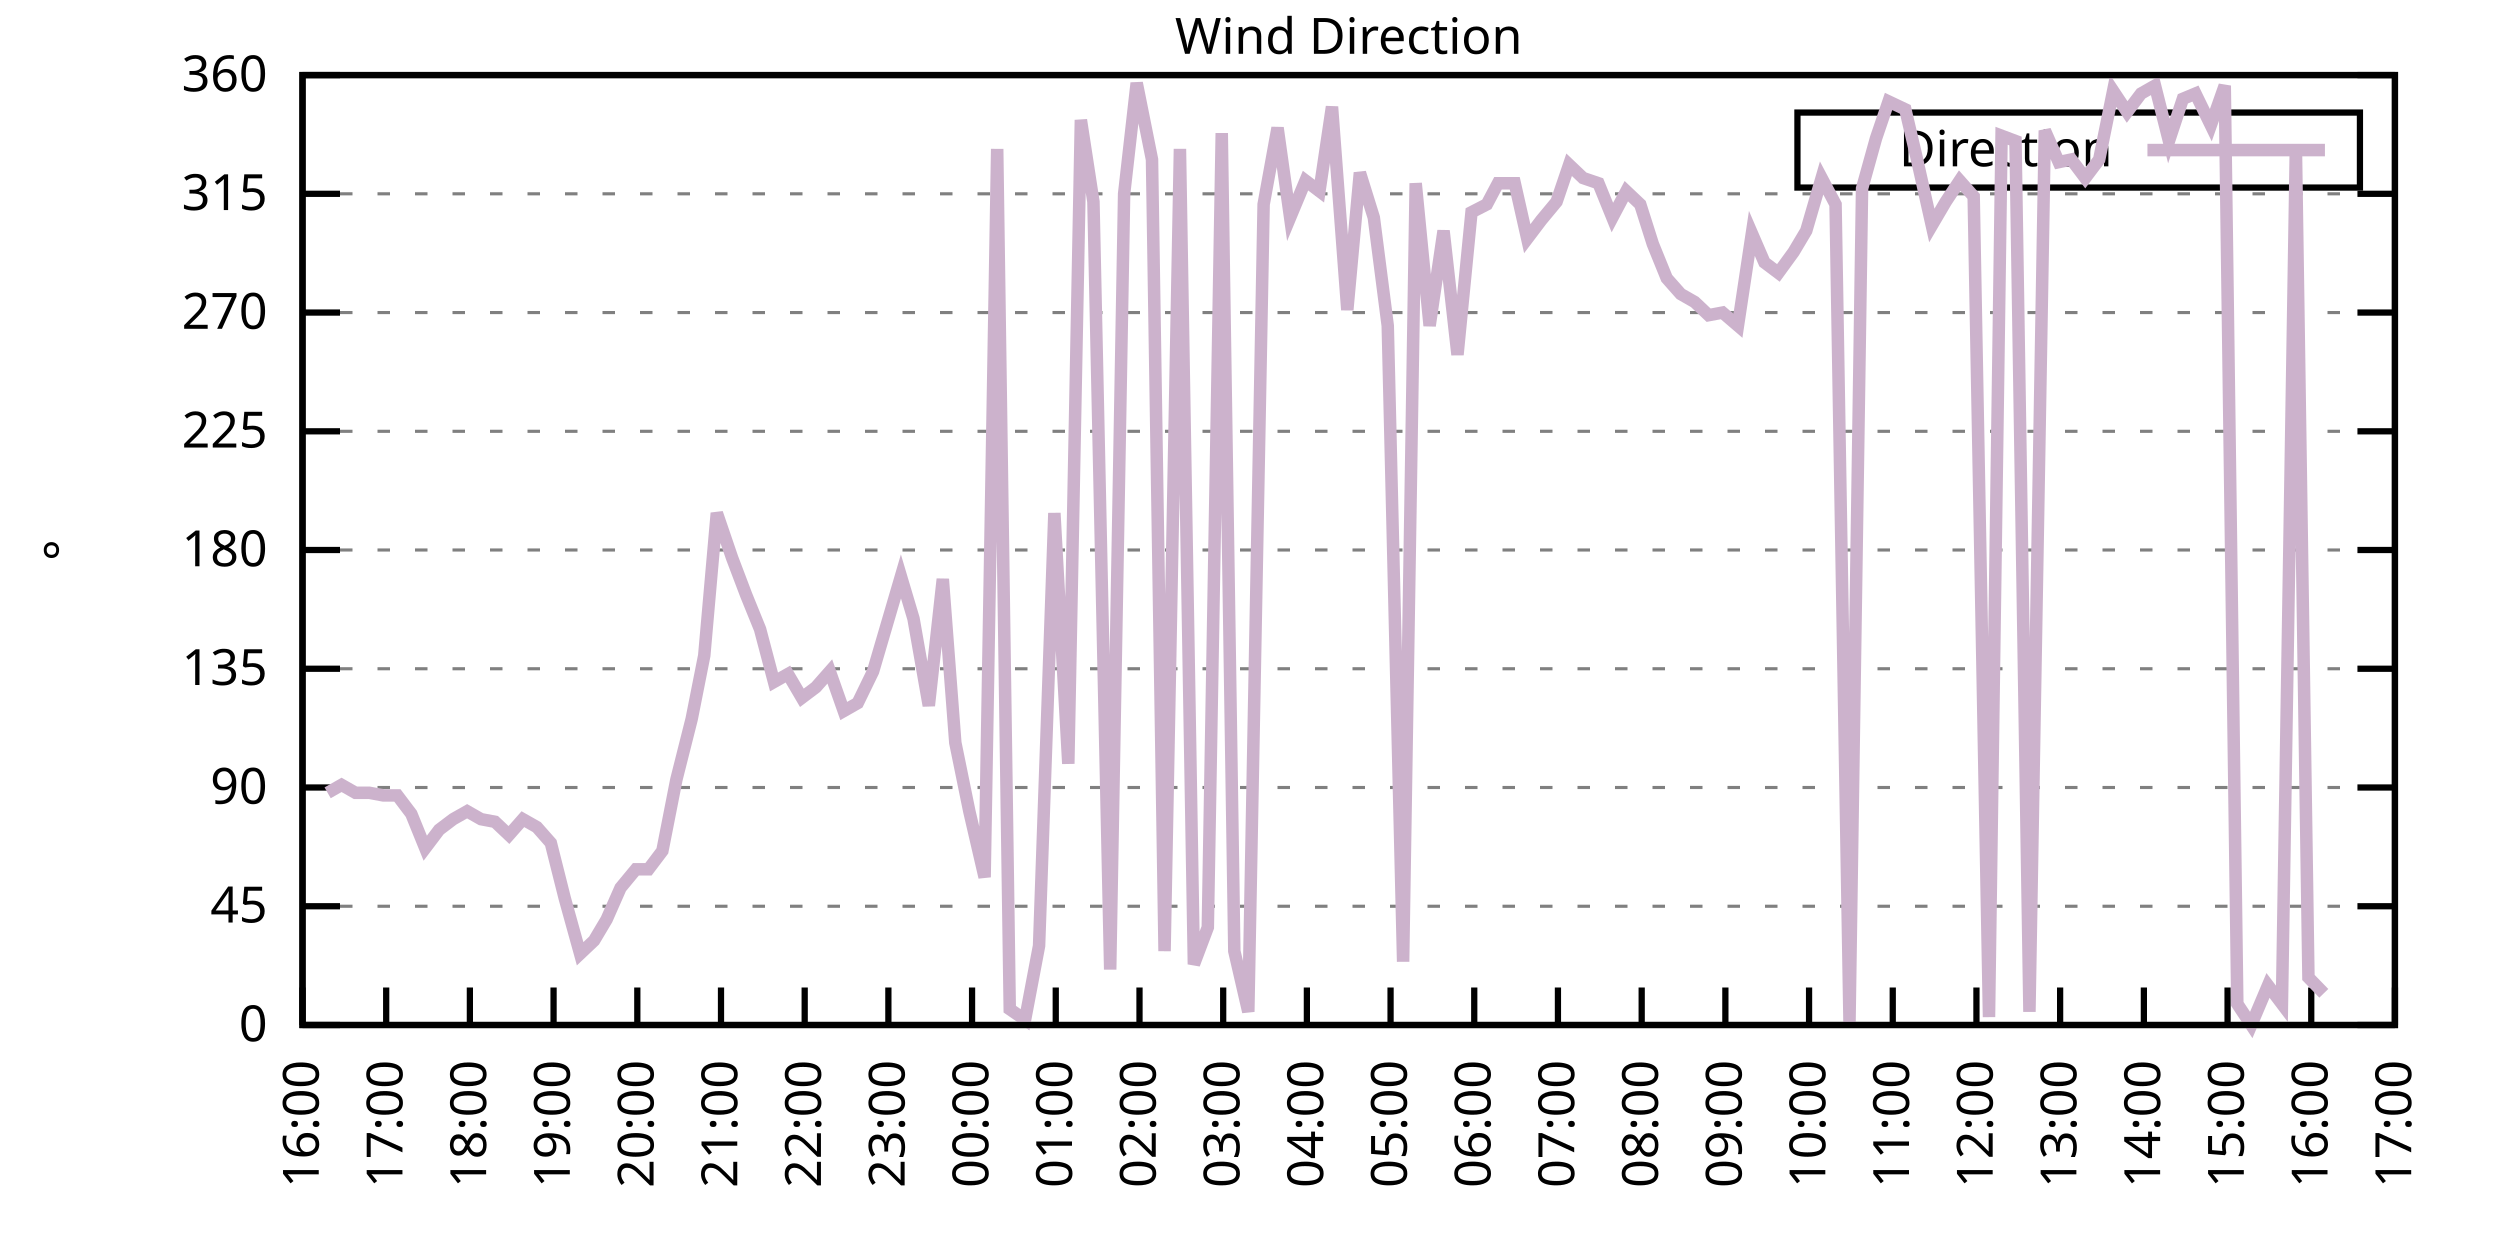
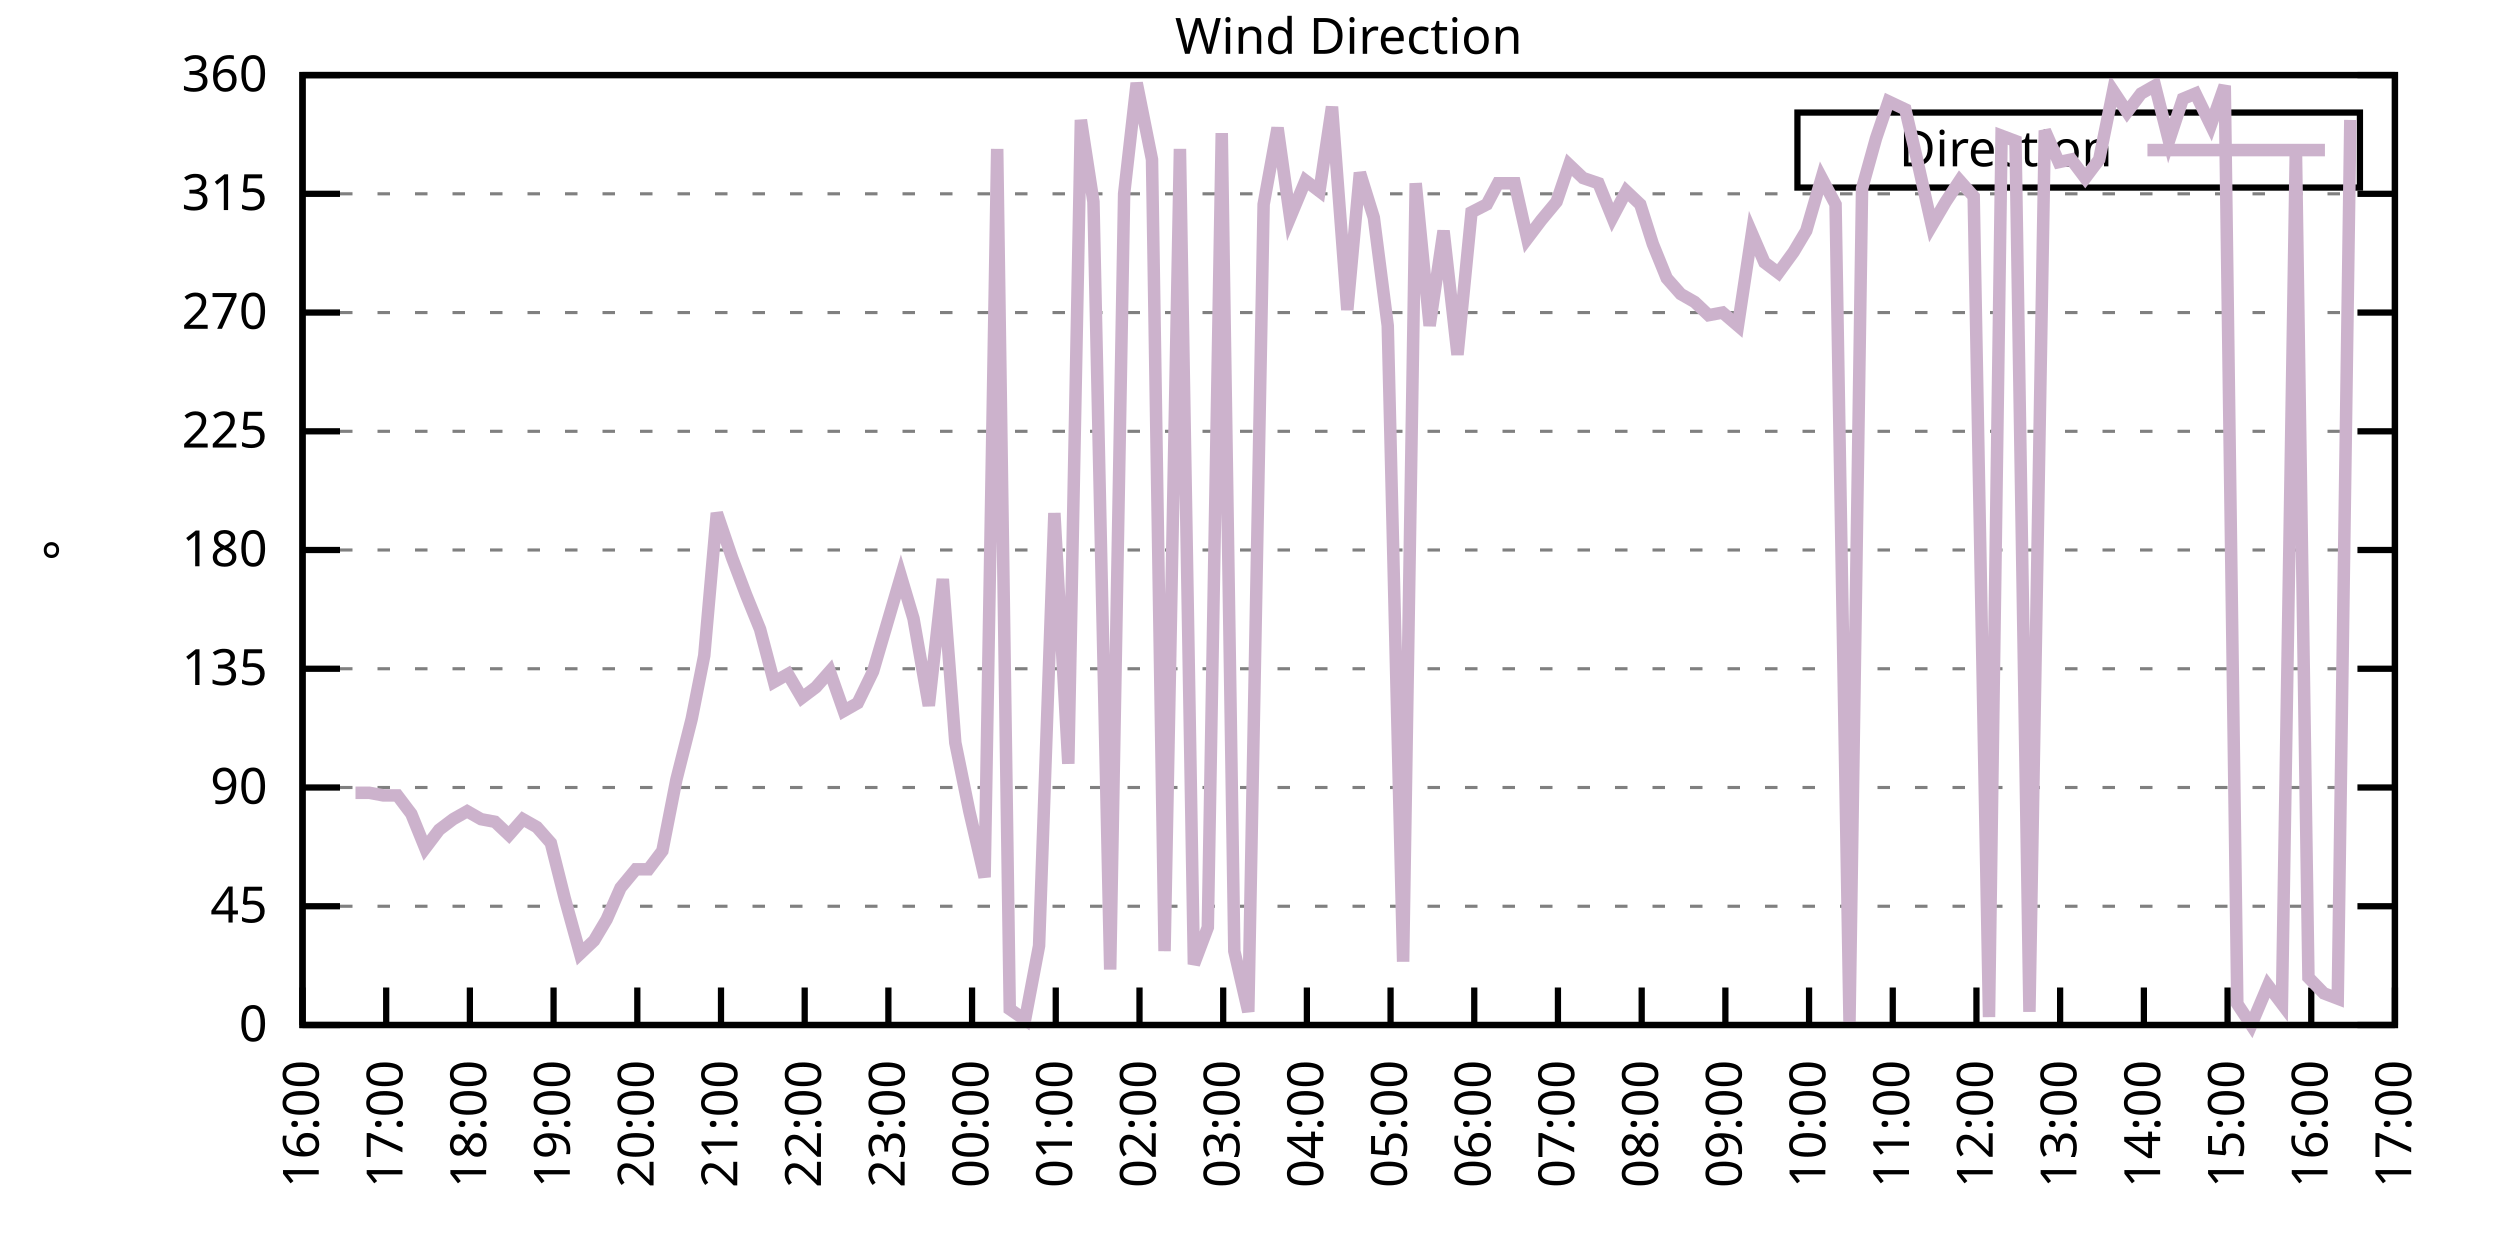
<svg xmlns="http://www.w3.org/2000/svg" xmlns:xlink="http://www.w3.org/1999/xlink" width="400" height="200" viewBox="0 0 400 200">
  <g id="gnuplot_canvas">
    <rect x="0" y="0" width="400" height="200" fill="none" />
    <defs>
      <circle id="gpDot" r="0.5" stroke-width="0.5" stroke="currentColor" />
      <path id="gpPt0" stroke-width="0.333" stroke="currentColor" d="M-1,0 h2 M0,-1 v2" />
      <path id="gpPt1" stroke-width="0.333" stroke="currentColor" d="M-1,-1 L1,1 M1,-1 L-1,1" />
      <path id="gpPt2" stroke-width="0.333" stroke="currentColor" d="M-1,0 L1,0 M0,-1 L0,1 M-1,-1 L1,1 M-1,1 L1,-1" />
      <rect id="gpPt3" stroke-width="0.333" stroke="currentColor" x="-1" y="-1" width="2" height="2" />
      <rect id="gpPt4" stroke-width="0.333" stroke="currentColor" fill="currentColor" x="-1" y="-1" width="2" height="2" />
      <circle id="gpPt5" stroke-width="0.333" stroke="currentColor" cx="0" cy="0" r="1" />
      <use xlink:href="#gpPt5" id="gpPt6" fill="currentColor" stroke="none" />
      <path id="gpPt7" stroke-width="0.333" stroke="currentColor" d="M0,-1.33 L-1.33,0.67 L1.33,0.67 z" />
      <use xlink:href="#gpPt7" id="gpPt8" fill="currentColor" stroke="none" />
      <use xlink:href="#gpPt7" id="gpPt9" stroke="currentColor" transform="rotate(180)" />
      <use xlink:href="#gpPt9" id="gpPt10" fill="currentColor" stroke="none" />
      <use xlink:href="#gpPt3" id="gpPt11" stroke="currentColor" transform="rotate(45)" />
      <use xlink:href="#gpPt11" id="gpPt12" fill="currentColor" stroke="none" />
      <path id="gpPt13" stroke-width="0.333" stroke="currentColor" d="M0,1.330 L1.265,0.411 L0.782,-1.067 L-0.782,-1.076 L-1.265,0.411 z" />
      <use xlink:href="#gpPt13" id="gpPt14" fill="currentColor" stroke="none" />
      <filter id="textbox" filterUnits="objectBoundingBox" x="0" y="0" height="1" width="1">
        <feFlood flood-color="white" flood-opacity="1" result="bgnd" />
        <feComposite in="SourceGraphic" in2="bgnd" operator="atop" />
      </filter>
      <filter id="greybox" filterUnits="objectBoundingBox" x="0" y="0" height="1" width="1">
        <feFlood flood-color="lightgrey" flood-opacity="1" result="grey" />
        <feComposite in="SourceGraphic" in2="grey" operator="atop" />
      </filter>
    </defs>
    <g fill="none" color="white" stroke="currentColor" stroke-width="1.00" stroke-linecap="butt" stroke-linejoin="miter">
</g>
    <g fill="none" color="black" stroke="currentColor" stroke-width="1.00" stroke-linecap="butt" stroke-linejoin="miter">
      <g stroke="none" shape-rendering="crispEdges">
        <polygon fill="rgb(255, 255, 255)" points="48.40,164.00 383.18,164.00 383.18,12.02 48.40,12.02 " />
      </g>
    </g>
    <g fill="none" color="black" stroke="currentColor" stroke-width="1.00" stroke-linecap="butt" stroke-linejoin="miter">
</g>
    <g fill="none" color="black" stroke="black" stroke-width="0.50" stroke-linecap="butt" stroke-linejoin="miter">
</g>
    <g fill="none" color="gray" stroke="currentColor" stroke-width="0.50" stroke-linecap="butt" stroke-linejoin="miter">
      <path stroke="gray" stroke-dasharray="2,4" class="gridline" d="M48.40,164.00 L383.19,164.00  " />
    </g>
    <g fill="none" color="gray" stroke="gray" stroke-width="1.00" stroke-linecap="butt" stroke-linejoin="miter">
</g>
    <g fill="none" color="black" stroke="currentColor" stroke-width="1.00" stroke-linecap="butt" stroke-linejoin="miter">
      <path stroke="black" d="M48.40,164.00 L54.40,164.00 M383.19,164.00 L377.19,164.00  " />
      <g transform="translate(42.80,166.60)" stroke="none" fill="black" font-family="Sans" font-size="8.00" text-anchor="end">
        <text>
          <tspan font-family="Sans"> 0</tspan>
        </text>
      </g>
    </g>
    <g fill="none" color="black" stroke="currentColor" stroke-width="1.00" stroke-linecap="butt" stroke-linejoin="miter">
</g>
    <g fill="none" color="black" stroke="black" stroke-width="0.50" stroke-linecap="butt" stroke-linejoin="miter">
</g>
    <g fill="none" color="gray" stroke="currentColor" stroke-width="0.50" stroke-linecap="butt" stroke-linejoin="miter">
      <path stroke="gray" stroke-dasharray="2,4" class="gridline" d="M48.40,145.00 L383.19,145.00  " />
    </g>
    <g fill="none" color="gray" stroke="gray" stroke-width="1.00" stroke-linecap="butt" stroke-linejoin="miter">
</g>
    <g fill="none" color="black" stroke="currentColor" stroke-width="1.00" stroke-linecap="butt" stroke-linejoin="miter">
      <path stroke="black" d="M48.40,145.00 L54.40,145.00 M383.19,145.00 L377.19,145.00  " />
      <g transform="translate(42.80,147.60)" stroke="none" fill="black" font-family="Sans" font-size="8.00" text-anchor="end">
        <text>
          <tspan font-family="Sans"> 45</tspan>
        </text>
      </g>
    </g>
    <g fill="none" color="black" stroke="currentColor" stroke-width="1.00" stroke-linecap="butt" stroke-linejoin="miter">
</g>
    <g fill="none" color="black" stroke="black" stroke-width="0.50" stroke-linecap="butt" stroke-linejoin="miter">
</g>
    <g fill="none" color="gray" stroke="currentColor" stroke-width="0.50" stroke-linecap="butt" stroke-linejoin="miter">
      <path stroke="gray" stroke-dasharray="2,4" class="gridline" d="M48.40,126.00 L383.19,126.00  " />
    </g>
    <g fill="none" color="gray" stroke="gray" stroke-width="1.00" stroke-linecap="butt" stroke-linejoin="miter">
</g>
    <g fill="none" color="black" stroke="currentColor" stroke-width="1.00" stroke-linecap="butt" stroke-linejoin="miter">
      <path stroke="black" d="M48.40,126.00 L54.40,126.00 M383.19,126.00 L377.19,126.00  " />
      <g transform="translate(42.80,128.60)" stroke="none" fill="black" font-family="Sans" font-size="8.00" text-anchor="end">
        <text>
          <tspan font-family="Sans"> 90</tspan>
        </text>
      </g>
    </g>
    <g fill="none" color="black" stroke="currentColor" stroke-width="1.00" stroke-linecap="butt" stroke-linejoin="miter">
</g>
    <g fill="none" color="black" stroke="black" stroke-width="0.50" stroke-linecap="butt" stroke-linejoin="miter">
</g>
    <g fill="none" color="gray" stroke="currentColor" stroke-width="0.50" stroke-linecap="butt" stroke-linejoin="miter">
      <path stroke="gray" stroke-dasharray="2,4" class="gridline" d="M48.40,107.00 L383.19,107.00  " />
    </g>
    <g fill="none" color="gray" stroke="gray" stroke-width="1.00" stroke-linecap="butt" stroke-linejoin="miter">
</g>
    <g fill="none" color="black" stroke="currentColor" stroke-width="1.00" stroke-linecap="butt" stroke-linejoin="miter">
      <path stroke="black" d="M48.40,107.00 L54.40,107.00 M383.19,107.00 L377.19,107.00  " />
      <g transform="translate(42.80,109.60)" stroke="none" fill="black" font-family="Sans" font-size="8.00" text-anchor="end">
        <text>
          <tspan font-family="Sans"> 135</tspan>
        </text>
      </g>
    </g>
    <g fill="none" color="black" stroke="currentColor" stroke-width="1.00" stroke-linecap="butt" stroke-linejoin="miter">
</g>
    <g fill="none" color="black" stroke="black" stroke-width="0.50" stroke-linecap="butt" stroke-linejoin="miter">
</g>
    <g fill="none" color="gray" stroke="currentColor" stroke-width="0.50" stroke-linecap="butt" stroke-linejoin="miter">
      <path stroke="gray" stroke-dasharray="2,4" class="gridline" d="M48.40,88.00 L383.19,88.00  " />
    </g>
    <g fill="none" color="gray" stroke="gray" stroke-width="1.00" stroke-linecap="butt" stroke-linejoin="miter">
</g>
    <g fill="none" color="black" stroke="currentColor" stroke-width="1.00" stroke-linecap="butt" stroke-linejoin="miter">
      <path stroke="black" d="M48.40,88.00 L54.40,88.00 M383.19,88.00 L377.19,88.00  " />
      <g transform="translate(42.80,90.60)" stroke="none" fill="black" font-family="Sans" font-size="8.00" text-anchor="end">
        <text>
          <tspan font-family="Sans"> 180</tspan>
        </text>
      </g>
    </g>
    <g fill="none" color="black" stroke="currentColor" stroke-width="1.00" stroke-linecap="butt" stroke-linejoin="miter">
</g>
    <g fill="none" color="black" stroke="black" stroke-width="0.50" stroke-linecap="butt" stroke-linejoin="miter">
</g>
    <g fill="none" color="gray" stroke="currentColor" stroke-width="0.50" stroke-linecap="butt" stroke-linejoin="miter">
      <path stroke="gray" stroke-dasharray="2,4" class="gridline" d="M48.40,69.01 L383.19,69.01  " />
    </g>
    <g fill="none" color="gray" stroke="gray" stroke-width="1.00" stroke-linecap="butt" stroke-linejoin="miter">
</g>
    <g fill="none" color="black" stroke="currentColor" stroke-width="1.00" stroke-linecap="butt" stroke-linejoin="miter">
      <path stroke="black" d="M48.40,69.01 L54.40,69.01 M383.19,69.01 L377.19,69.01  " />
      <g transform="translate(42.80,71.61)" stroke="none" fill="black" font-family="Sans" font-size="8.00" text-anchor="end">
        <text>
          <tspan font-family="Sans"> 225</tspan>
        </text>
      </g>
    </g>
    <g fill="none" color="black" stroke="currentColor" stroke-width="1.00" stroke-linecap="butt" stroke-linejoin="miter">
</g>
    <g fill="none" color="black" stroke="black" stroke-width="0.50" stroke-linecap="butt" stroke-linejoin="miter">
</g>
    <g fill="none" color="gray" stroke="currentColor" stroke-width="0.50" stroke-linecap="butt" stroke-linejoin="miter">
      <path stroke="gray" stroke-dasharray="2,4" class="gridline" d="M48.40,50.01 L383.19,50.01  " />
    </g>
    <g fill="none" color="gray" stroke="gray" stroke-width="1.00" stroke-linecap="butt" stroke-linejoin="miter">
</g>
    <g fill="none" color="black" stroke="currentColor" stroke-width="1.00" stroke-linecap="butt" stroke-linejoin="miter">
      <path stroke="black" d="M48.40,50.01 L54.40,50.01 M383.19,50.01 L377.19,50.01  " />
      <g transform="translate(42.80,52.61)" stroke="none" fill="black" font-family="Sans" font-size="8.00" text-anchor="end">
        <text>
          <tspan font-family="Sans"> 270</tspan>
        </text>
      </g>
    </g>
    <g fill="none" color="black" stroke="currentColor" stroke-width="1.00" stroke-linecap="butt" stroke-linejoin="miter">
</g>
    <g fill="none" color="black" stroke="black" stroke-width="0.50" stroke-linecap="butt" stroke-linejoin="miter">
</g>
    <g fill="none" color="gray" stroke="currentColor" stroke-width="0.50" stroke-linecap="butt" stroke-linejoin="miter">
      <path stroke="gray" stroke-dasharray="2,4" class="gridline" d="M48.40,31.01 L383.19,31.01  " />
    </g>
    <g fill="none" color="gray" stroke="gray" stroke-width="1.00" stroke-linecap="butt" stroke-linejoin="miter">
</g>
    <g fill="none" color="black" stroke="currentColor" stroke-width="1.00" stroke-linecap="butt" stroke-linejoin="miter">
      <path stroke="black" d="M48.40,31.01 L54.40,31.01 M383.19,31.01 L377.19,31.01  " />
      <g transform="translate(42.80,33.61)" stroke="none" fill="black" font-family="Sans" font-size="8.00" text-anchor="end">
        <text>
          <tspan font-family="Sans"> 315</tspan>
        </text>
      </g>
    </g>
    <g fill="none" color="black" stroke="currentColor" stroke-width="1.00" stroke-linecap="butt" stroke-linejoin="miter">
</g>
    <g fill="none" color="black" stroke="black" stroke-width="0.50" stroke-linecap="butt" stroke-linejoin="miter">
</g>
    <g fill="none" color="gray" stroke="currentColor" stroke-width="0.50" stroke-linecap="butt" stroke-linejoin="miter">
      <path stroke="gray" stroke-dasharray="2,4" class="gridline" d="M48.40,12.01 L383.19,12.01  " />
    </g>
    <g fill="none" color="gray" stroke="gray" stroke-width="1.00" stroke-linecap="butt" stroke-linejoin="miter">
</g>
    <g fill="none" color="black" stroke="currentColor" stroke-width="1.00" stroke-linecap="butt" stroke-linejoin="miter">
      <path stroke="black" d="M48.40,12.01 L54.40,12.01 M383.19,12.01 L377.19,12.01  " />
      <g transform="translate(42.80,14.61)" stroke="none" fill="black" font-family="Sans" font-size="8.00" text-anchor="end">
        <text>
          <tspan font-family="Sans"> 360</tspan>
        </text>
      </g>
    </g>
    <g fill="none" color="black" stroke="currentColor" stroke-width="1.00" stroke-linecap="butt" stroke-linejoin="miter">
      <path stroke="black" d="M48.40,164.00 L48.40,158.00  " />
      <g transform="translate(51.00,169.60) rotate(270.00)" stroke="none" fill="black" font-family="Sans" font-size="8.00" text-anchor="end">
        <text>
          <tspan font-family="Sans">16:00</tspan>
        </text>
      </g>
    </g>
    <g fill="none" color="black" stroke="currentColor" stroke-width="1.00" stroke-linecap="butt" stroke-linejoin="miter">
      <path stroke="black" d="M61.79,164.00 L61.79,158.00  " />
      <g transform="translate(64.39,169.60) rotate(270.00)" stroke="none" fill="black" font-family="Sans" font-size="8.00" text-anchor="end">
        <text>
          <tspan font-family="Sans">17:00</tspan>
        </text>
      </g>
    </g>
    <g fill="none" color="black" stroke="currentColor" stroke-width="1.00" stroke-linecap="butt" stroke-linejoin="miter">
      <path stroke="black" d="M75.18,164.00 L75.18,158.00  " />
      <g transform="translate(77.78,169.60) rotate(270.00)" stroke="none" fill="black" font-family="Sans" font-size="8.00" text-anchor="end">
        <text>
          <tspan font-family="Sans">18:00</tspan>
        </text>
      </g>
    </g>
    <g fill="none" color="black" stroke="currentColor" stroke-width="1.00" stroke-linecap="butt" stroke-linejoin="miter">
      <path stroke="black" d="M88.57,164.00 L88.57,158.00  " />
      <g transform="translate(91.17,169.60) rotate(270.00)" stroke="none" fill="black" font-family="Sans" font-size="8.00" text-anchor="end">
        <text>
          <tspan font-family="Sans">19:00</tspan>
        </text>
      </g>
    </g>
    <g fill="none" color="black" stroke="currentColor" stroke-width="1.00" stroke-linecap="butt" stroke-linejoin="miter">
      <path stroke="black" d="M101.97,164.00 L101.97,158.00  " />
      <g transform="translate(104.57,169.60) rotate(270.00)" stroke="none" fill="black" font-family="Sans" font-size="8.00" text-anchor="end">
        <text>
          <tspan font-family="Sans">20:00</tspan>
        </text>
      </g>
    </g>
    <g fill="none" color="black" stroke="currentColor" stroke-width="1.00" stroke-linecap="butt" stroke-linejoin="miter">
      <path stroke="black" d="M115.36,164.00 L115.36,158.00  " />
      <g transform="translate(117.96,169.60) rotate(270.00)" stroke="none" fill="black" font-family="Sans" font-size="8.00" text-anchor="end">
        <text>
          <tspan font-family="Sans">21:00</tspan>
        </text>
      </g>
    </g>
    <g fill="none" color="black" stroke="currentColor" stroke-width="1.00" stroke-linecap="butt" stroke-linejoin="miter">
      <path stroke="black" d="M128.75,164.00 L128.75,158.00  " />
      <g transform="translate(131.35,169.60) rotate(270.00)" stroke="none" fill="black" font-family="Sans" font-size="8.00" text-anchor="end">
        <text>
          <tspan font-family="Sans">22:00</tspan>
        </text>
      </g>
    </g>
    <g fill="none" color="black" stroke="currentColor" stroke-width="1.00" stroke-linecap="butt" stroke-linejoin="miter">
      <path stroke="black" d="M142.14,164.00 L142.14,158.00  " />
      <g transform="translate(144.74,169.60) rotate(270.00)" stroke="none" fill="black" font-family="Sans" font-size="8.00" text-anchor="end">
        <text>
          <tspan font-family="Sans">23:00</tspan>
        </text>
      </g>
    </g>
    <g fill="none" color="black" stroke="currentColor" stroke-width="1.00" stroke-linecap="butt" stroke-linejoin="miter">
      <path stroke="black" d="M155.53,164.00 L155.53,158.00  " />
      <g transform="translate(158.13,169.60) rotate(270.00)" stroke="none" fill="black" font-family="Sans" font-size="8.00" text-anchor="end">
        <text>
          <tspan font-family="Sans">00:00</tspan>
        </text>
      </g>
    </g>
    <g fill="none" color="black" stroke="currentColor" stroke-width="1.00" stroke-linecap="butt" stroke-linejoin="miter">
      <path stroke="black" d="M168.92,164.00 L168.92,158.00  " />
      <g transform="translate(171.52,169.60) rotate(270.00)" stroke="none" fill="black" font-family="Sans" font-size="8.00" text-anchor="end">
        <text>
          <tspan font-family="Sans">01:00</tspan>
        </text>
      </g>
    </g>
    <g fill="none" color="black" stroke="currentColor" stroke-width="1.00" stroke-linecap="butt" stroke-linejoin="miter">
      <path stroke="black" d="M182.32,164.00 L182.32,158.00  " />
      <g transform="translate(184.92,169.60) rotate(270.00)" stroke="none" fill="black" font-family="Sans" font-size="8.00" text-anchor="end">
        <text>
          <tspan font-family="Sans">02:00</tspan>
        </text>
      </g>
    </g>
    <g fill="none" color="black" stroke="currentColor" stroke-width="1.00" stroke-linecap="butt" stroke-linejoin="miter">
      <path stroke="black" d="M195.71,164.00 L195.71,158.00  " />
      <g transform="translate(198.31,169.60) rotate(270.00)" stroke="none" fill="black" font-family="Sans" font-size="8.00" text-anchor="end">
        <text>
          <tspan font-family="Sans">03:00</tspan>
        </text>
      </g>
    </g>
    <g fill="none" color="black" stroke="currentColor" stroke-width="1.00" stroke-linecap="butt" stroke-linejoin="miter">
      <path stroke="black" d="M209.10,164.00 L209.10,158.00  " />
      <g transform="translate(211.70,169.60) rotate(270.00)" stroke="none" fill="black" font-family="Sans" font-size="8.00" text-anchor="end">
        <text>
          <tspan font-family="Sans">04:00</tspan>
        </text>
      </g>
    </g>
    <g fill="none" color="black" stroke="currentColor" stroke-width="1.00" stroke-linecap="butt" stroke-linejoin="miter">
      <path stroke="black" d="M222.49,164.00 L222.49,158.00  " />
      <g transform="translate(225.09,169.60) rotate(270.00)" stroke="none" fill="black" font-family="Sans" font-size="8.00" text-anchor="end">
        <text>
          <tspan font-family="Sans">05:00</tspan>
        </text>
      </g>
    </g>
    <g fill="none" color="black" stroke="currentColor" stroke-width="1.00" stroke-linecap="butt" stroke-linejoin="miter">
      <path stroke="black" d="M235.88,164.00 L235.88,158.00  " />
      <g transform="translate(238.48,169.60) rotate(270.00)" stroke="none" fill="black" font-family="Sans" font-size="8.00" text-anchor="end">
        <text>
          <tspan font-family="Sans">06:00</tspan>
        </text>
      </g>
    </g>
    <g fill="none" color="black" stroke="currentColor" stroke-width="1.00" stroke-linecap="butt" stroke-linejoin="miter">
      <path stroke="black" d="M249.27,164.00 L249.27,158.00  " />
      <g transform="translate(251.87,169.60) rotate(270.00)" stroke="none" fill="black" font-family="Sans" font-size="8.00" text-anchor="end">
        <text>
          <tspan font-family="Sans">07:00</tspan>
        </text>
      </g>
    </g>
    <g fill="none" color="black" stroke="currentColor" stroke-width="1.00" stroke-linecap="butt" stroke-linejoin="miter">
      <path stroke="black" d="M262.67,164.00 L262.67,158.00  " />
      <g transform="translate(265.27,169.60) rotate(270.00)" stroke="none" fill="black" font-family="Sans" font-size="8.00" text-anchor="end">
        <text>
          <tspan font-family="Sans">08:00</tspan>
        </text>
      </g>
    </g>
    <g fill="none" color="black" stroke="currentColor" stroke-width="1.00" stroke-linecap="butt" stroke-linejoin="miter">
      <path stroke="black" d="M276.06,164.00 L276.06,158.00  " />
      <g transform="translate(278.66,169.60) rotate(270.00)" stroke="none" fill="black" font-family="Sans" font-size="8.00" text-anchor="end">
        <text>
          <tspan font-family="Sans">09:00</tspan>
        </text>
      </g>
    </g>
    <g fill="none" color="black" stroke="currentColor" stroke-width="1.00" stroke-linecap="butt" stroke-linejoin="miter">
      <path stroke="black" d="M289.45,164.00 L289.45,158.00  " />
      <g transform="translate(292.05,169.60) rotate(270.00)" stroke="none" fill="black" font-family="Sans" font-size="8.00" text-anchor="end">
        <text>
          <tspan font-family="Sans">10:00</tspan>
        </text>
      </g>
    </g>
    <g fill="none" color="black" stroke="currentColor" stroke-width="1.00" stroke-linecap="butt" stroke-linejoin="miter">
      <path stroke="black" d="M302.84,164.00 L302.84,158.00  " />
      <g transform="translate(305.44,169.60) rotate(270.00)" stroke="none" fill="black" font-family="Sans" font-size="8.00" text-anchor="end">
        <text>
          <tspan font-family="Sans">11:00</tspan>
        </text>
      </g>
    </g>
    <g fill="none" color="black" stroke="currentColor" stroke-width="1.00" stroke-linecap="butt" stroke-linejoin="miter">
      <path stroke="black" d="M316.23,164.00 L316.23,158.00  " />
      <g transform="translate(318.83,169.60) rotate(270.00)" stroke="none" fill="black" font-family="Sans" font-size="8.00" text-anchor="end">
        <text>
          <tspan font-family="Sans">12:00</tspan>
        </text>
      </g>
    </g>
    <g fill="none" color="black" stroke="currentColor" stroke-width="1.00" stroke-linecap="butt" stroke-linejoin="miter">
      <path stroke="black" d="M329.62,164.00 L329.62,158.00  " />
      <g transform="translate(332.22,169.60) rotate(270.00)" stroke="none" fill="black" font-family="Sans" font-size="8.00" text-anchor="end">
        <text>
          <tspan font-family="Sans">13:00</tspan>
        </text>
      </g>
    </g>
    <g fill="none" color="black" stroke="currentColor" stroke-width="1.00" stroke-linecap="butt" stroke-linejoin="miter">
      <path stroke="black" d="M343.02,164.00 L343.02,158.00  " />
      <g transform="translate(345.62,169.60) rotate(270.00)" stroke="none" fill="black" font-family="Sans" font-size="8.00" text-anchor="end">
        <text>
          <tspan font-family="Sans">14:00</tspan>
        </text>
      </g>
    </g>
    <g fill="none" color="black" stroke="currentColor" stroke-width="1.00" stroke-linecap="butt" stroke-linejoin="miter">
      <path stroke="black" d="M356.41,164.00 L356.41,158.00  " />
      <g transform="translate(359.01,169.60) rotate(270.00)" stroke="none" fill="black" font-family="Sans" font-size="8.00" text-anchor="end">
        <text>
          <tspan font-family="Sans">15:00</tspan>
        </text>
      </g>
    </g>
    <g fill="none" color="black" stroke="currentColor" stroke-width="1.00" stroke-linecap="butt" stroke-linejoin="miter">
      <path stroke="black" d="M369.80,164.00 L369.80,158.00  " />
      <g transform="translate(372.40,169.60) rotate(270.00)" stroke="none" fill="black" font-family="Sans" font-size="8.00" text-anchor="end">
        <text>
          <tspan font-family="Sans">16:00</tspan>
        </text>
      </g>
    </g>
    <g fill="none" color="black" stroke="currentColor" stroke-width="1.00" stroke-linecap="butt" stroke-linejoin="miter">
      <path stroke="black" d="M383.19,164.00 L383.19,158.00  " />
      <g transform="translate(385.79,169.60) rotate(270.00)" stroke="none" fill="black" font-family="Sans" font-size="8.00" text-anchor="end">
        <text>
          <tspan font-family="Sans">17:00</tspan>
        </text>
      </g>
    </g>
    <g fill="none" color="black" stroke="currentColor" stroke-width="1.00" stroke-linecap="butt" stroke-linejoin="miter">
</g>
    <g fill="none" color="black" stroke="currentColor" stroke-width="1.00" stroke-linecap="butt" stroke-linejoin="miter">
      <path stroke="black" d="M48.40,12.01 L48.40,164.00 L383.19,164.00 L383.19,12.01 L48.40,12.01 Z  " />
    </g>
    <g fill="none" color="black" stroke="currentColor" stroke-width="1.00" stroke-linecap="butt" stroke-linejoin="miter">
</g>
    <g fill="none" color="black" stroke="currentColor" stroke-width="1.00" stroke-linecap="butt" stroke-linejoin="miter">
      <path stroke="black" d="M287.59,30.01 L287.59,18.01 L377.59,18.01 L377.59,30.01 L287.59,30.01 Z  " />
    </g>
    <g id="Wind_direction_plot_1">
      <g fill="none" color="white" stroke="black" stroke-width="2.00" stroke-linecap="butt" stroke-linejoin="miter">
</g>
      <g fill="none" color="black" stroke="currentColor" stroke-width="2.00" stroke-linecap="butt" stroke-linejoin="miter">
        <g transform="translate(337.99,26.61)" stroke="none" fill="black" font-family="Sans" font-size="8.00" text-anchor="end">
          <text>
            <tspan font-family="Sans">Direction</tspan>
          </text>
        </g>
      </g>
      <g fill="none" color="black" stroke="currentColor" stroke-width="2.00" stroke-linecap="butt" stroke-linejoin="miter">
-         <path stroke="rgb(204, 178, 204)" d="M343.59,24.01 L371.99,24.01 M52.42,126.85 L54.65,125.58 L56.88,126.85 L59.11,126.85 L61.35,127.27 L63.58,127.27   L65.81,130.22 L68.04,135.71 L70.27,132.76 L72.50,131.07 L74.74,129.80 L76.97,131.07 L79.20,131.49 L81.43,133.60   L83.66,131.07 L85.90,132.34 L88.13,134.87 L90.36,143.73 L92.82,152.60 L95.05,150.49 L97.06,147.11 L99.29,142.05   L101.74,139.09 L103.75,139.09 L105.98,136.14 L108.22,124.74 L110.67,115.03 L112.68,104.89 L114.69,82.09 L117.14,89.27   L119.38,95.18 L121.61,100.67 L123.84,109.11 L126.07,107.85 L128.30,111.65 L130.54,109.96 L132.77,107.43 L135.00,113.76   L137.23,112.49 L139.69,107.43 L141.92,99.83 L144.15,92.23 L146.16,98.98 L148.61,112.91 L150.85,92.65 L152.85,118.83   L155.09,129.80 L157.54,140.36 L159.55,23.83 L161.56,161.47 L164.01,163.16 L166.25,151.33 L168.70,82.09 L170.93,122.20   L172.94,19.19 L174.95,32.28 L177.63,155.13 L179.86,31.01 L181.87,13.28 L184.32,25.52 L186.33,152.18 L188.79,23.83   L191.02,154.29 L193.25,148.38 L195.48,21.30 L197.49,152.18 L199.73,161.89 L202.18,32.70 L204.41,20.45 L206.42,34.81   L208.88,28.90 L211.11,30.59 L213.12,17.08 L215.57,49.59 L217.58,27.63 L219.81,34.81 L222.04,52.12 L224.50,153.87   L226.51,29.32 L228.74,52.12 L230.97,36.92 L233.20,56.76 L235.44,33.96 L237.89,32.70 L239.68,29.32 L242.36,29.32   L244.36,38.19 L246.60,35.23 L249.05,32.28 L251.06,26.36 L253.29,28.48 L255.75,29.32 L257.98,34.81 L260.21,30.59   L262.44,32.70 L264.45,39.03 L266.68,44.52 L268.92,47.05 L271.15,48.32 L273.38,50.43 L275.61,50.01 L278.07,52.12   L280.30,37.34 L282.31,41.99 L284.54,43.67 L286.99,40.30 L289.00,36.92 L291.46,28.48 L293.69,32.70 L295.92,163.58   L297.93,30.16 L300.16,22.14 L302.17,16.23 L304.85,17.50 L306.63,25.10 L309.09,36.08 L311.32,32.28 L313.55,28.90   L315.79,31.43 L318.24,162.73 L320.25,21.72 L322.48,22.56 L324.71,161.89 L327.17,20.88 L329.40,25.94 L331.41,25.52   L333.64,28.48 L335.87,25.52 L338.10,14.54 L340.34,17.92 L342.57,14.97 L344.80,13.70 L347.03,22.56 L349.26,15.81   L351.27,14.97 L353.73,20.03 L355.96,13.70 L357.97,160.62 L360.20,164.00 L362.88,157.67 L365.11,160.62 L367.34,23.41   L369.35,156.40 L371.81,158.93  " />
+         <path stroke="rgb(204, 178, 204)" d="M343.59,24.01 L371.99,24.01 M56.88,126.85 L59.11,126.85 L61.35,127.27 L63.58,127.27 L65.81,130.22 L68.04,135.71   L70.27,132.76 L72.50,131.07 L74.74,129.80 L76.97,131.07 L79.20,131.49 L81.43,133.60 L83.66,131.07 L85.90,132.34   L88.13,134.87 L90.36,143.73 L92.82,152.60 L95.05,150.49 L97.06,147.11 L99.29,142.05 L101.74,139.09 L103.75,139.09   L105.98,136.14 L108.22,124.74 L110.67,115.03 L112.68,104.89 L114.69,82.09 L117.14,89.27 L119.38,95.18 L121.61,100.67   L123.84,109.11 L126.07,107.85 L128.30,111.65 L130.54,109.96 L132.77,107.43 L135.00,113.76 L137.23,112.49 L139.69,107.43   L141.92,99.83 L144.15,92.23 L146.16,98.98 L148.61,112.91 L150.85,92.65 L152.85,118.83 L155.09,129.80 L157.54,140.36   L159.55,23.83 L161.56,161.47 L164.01,163.16 L166.25,151.33 L168.70,82.09 L170.93,122.20 L172.94,19.19 L174.95,32.28   L177.63,155.13 L179.86,31.01 L181.87,13.28 L184.32,25.52 L186.33,152.18 L188.79,23.83 L191.02,154.29 L193.25,148.38   L195.48,21.30 L197.49,152.18 L199.73,161.89 L202.18,32.70 L204.41,20.45 L206.42,34.81 L208.88,28.90 L211.11,30.59   L213.12,17.08 L215.57,49.59 L217.58,27.63 L219.81,34.81 L222.04,52.12 L224.50,153.87 L226.51,29.32 L228.74,52.12   L230.97,36.92 L233.20,56.76 L235.44,33.96 L237.89,32.70 L239.68,29.32 L242.36,29.32 L244.36,38.19 L246.60,35.23   L249.05,32.28 L251.06,26.36 L253.29,28.48 L255.75,29.32 L257.98,34.81 L260.21,30.59 L262.44,32.70 L264.45,39.03   L266.68,44.52 L268.92,47.05 L271.15,48.32 L273.38,50.43 L275.61,50.01 L278.07,52.12 L280.30,37.34 L282.31,41.99   L284.54,43.67 L286.99,40.30 L289.00,36.92 L291.46,28.48 L293.69,32.70 L295.92,163.58 L297.93,30.16 L300.16,22.14   L302.17,16.23 L304.85,17.50 L306.63,25.10 L309.09,36.08 L311.32,32.28 L313.55,28.90 L315.79,31.43 L318.24,162.73   L320.25,21.72 L322.48,22.56 L324.71,161.89 L327.17,20.88 L329.40,25.94 L331.41,25.52 L333.64,28.48 L335.87,25.52   L338.10,14.54 L340.34,17.92 L342.57,14.97 L344.80,13.70 L347.03,22.56 L349.26,15.81 L351.27,14.97 L353.73,20.03   L355.96,13.70 L357.97,160.62 L360.20,164.00 L362.88,157.67 L365.11,160.62 L367.34,23.41 L369.35,156.40 L371.81,158.93   L374.04,159.78 L376.05,19.19  " />
      </g>
    </g>
    <g fill="none" color="black" stroke="currentColor" stroke-width="2.00" stroke-linecap="butt" stroke-linejoin="miter">
</g>
    <g fill="none" color="black" stroke="black" stroke-width="1.00" stroke-linecap="butt" stroke-linejoin="miter">
</g>
    <g fill="none" color="black" stroke="currentColor" stroke-width="1.00" stroke-linecap="butt" stroke-linejoin="miter">
      <path stroke="black" d="M48.40,12.01 L48.40,164.00 L383.19,164.00 L383.19,12.01 L48.40,12.01 Z  " />
      <g transform="translate(12.80,88.01) rotate(270.00)" stroke="none" fill="black" font-family="Sans" font-size="8.00" text-anchor="middle">
        <text>
          <tspan font-family="Sans">°</tspan>
        </text>
      </g>
    </g>
    <g fill="none" color="black" stroke="currentColor" stroke-width="1.00" stroke-linecap="butt" stroke-linejoin="miter">
</g>
    <g fill="none" color="black" stroke="currentColor" stroke-width="1.00" stroke-linecap="butt" stroke-linejoin="miter">
      <g transform="translate(215.79,8.61)" stroke="none" fill="black" font-family="Sans" font-size="8.00" text-anchor="middle">
        <text>
          <tspan font-family="Sans">Wind Direction</tspan>
        </text>
      </g>
    </g>
    <g fill="none" color="black" stroke="currentColor" stroke-width="1.00" stroke-linecap="butt" stroke-linejoin="miter">
</g>
  </g>
</svg>
